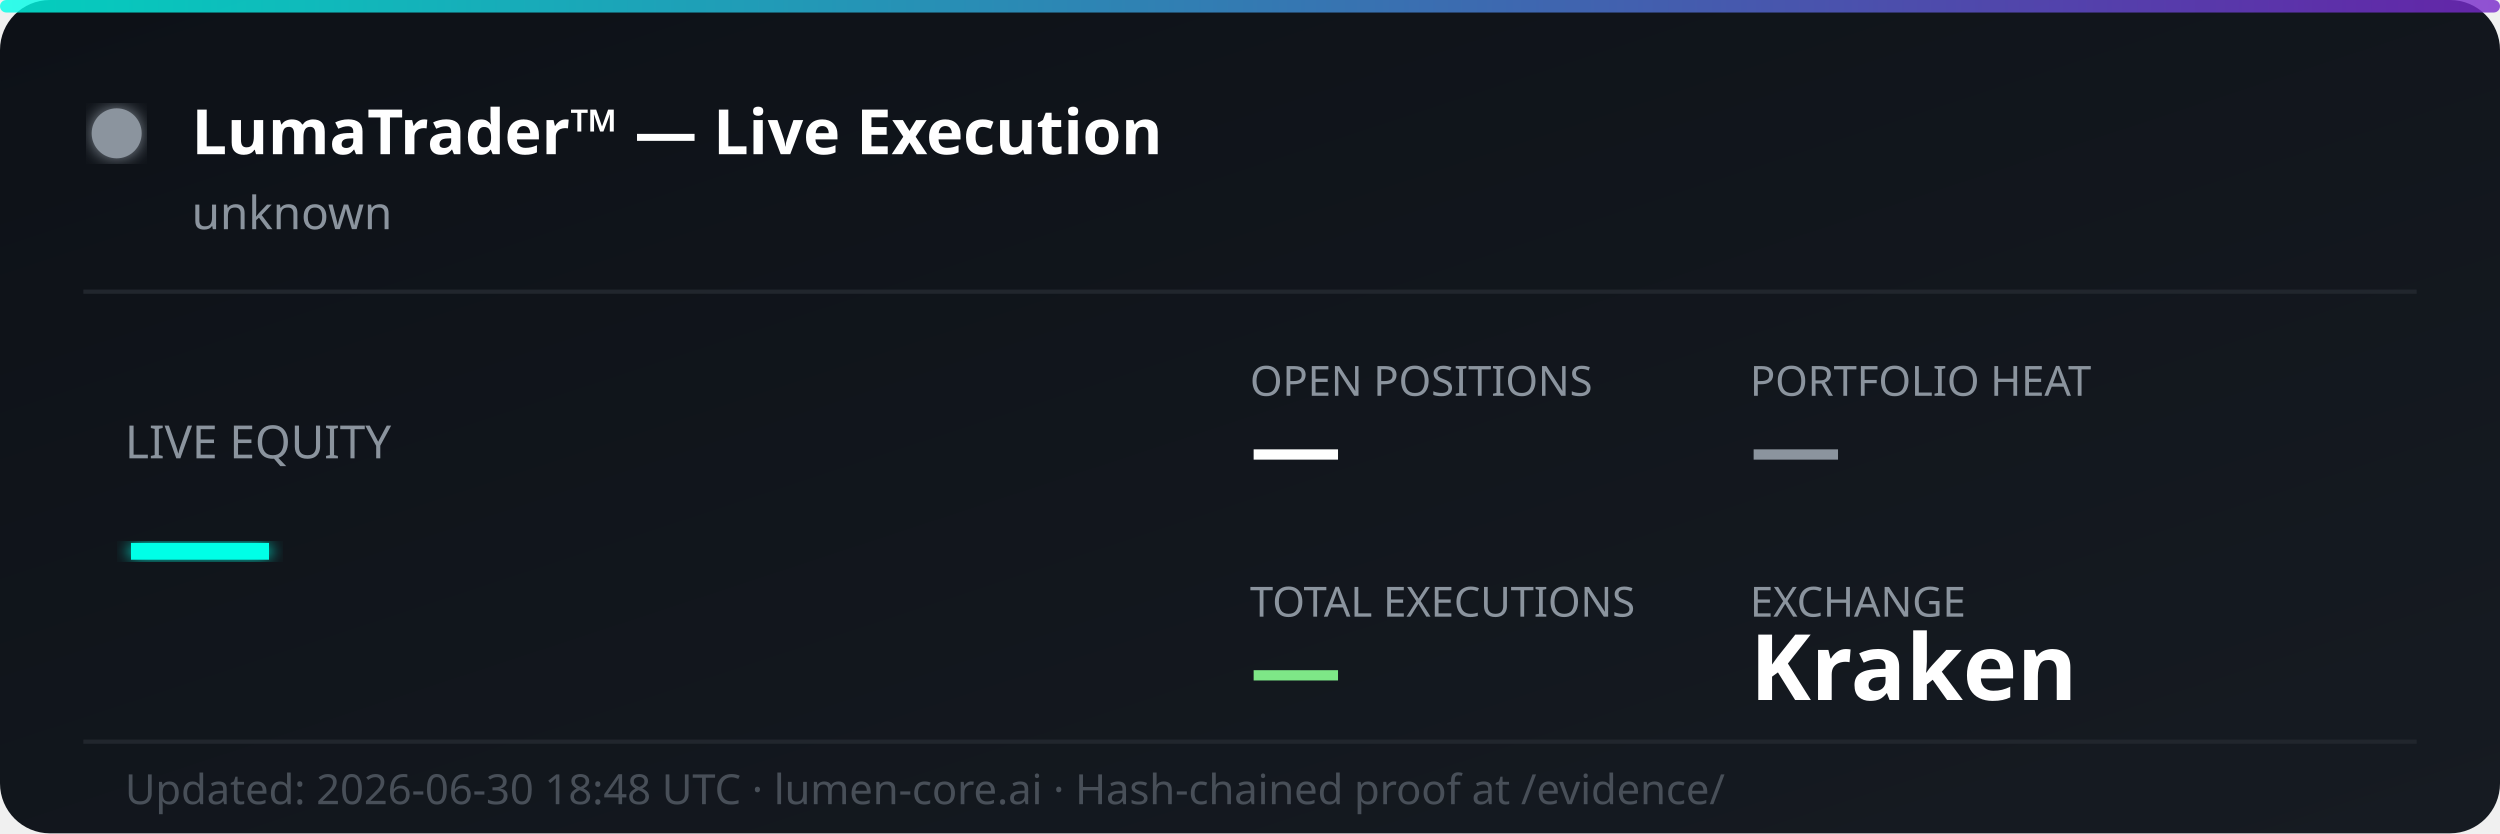
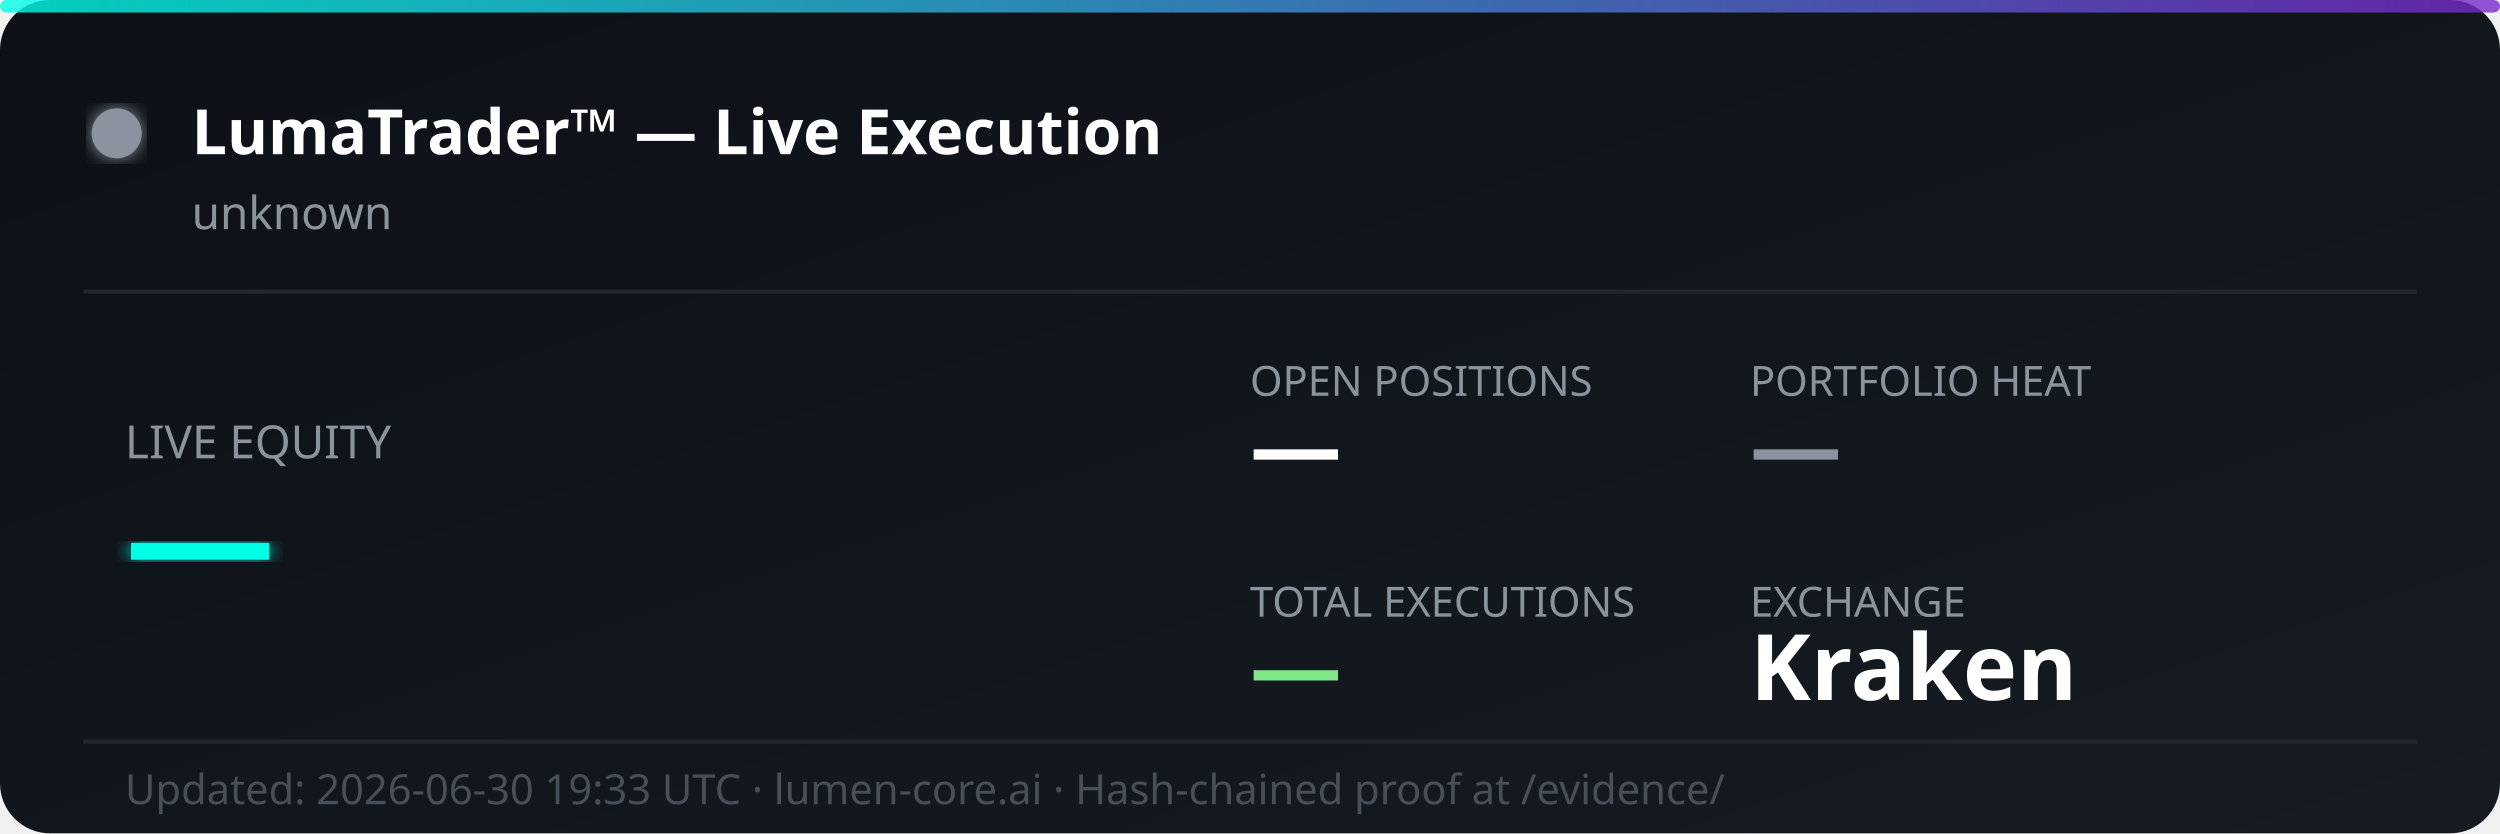
<svg xmlns="http://www.w3.org/2000/svg" width="600" height="200" viewBox="0 0 600 200" fill="none">
  <defs>
    <linearGradient id="bg" x1="0%" y1="0%" x2="100%" y2="100%">
      <stop offset="0%" style="stop-color:#0d1117;stop-opacity:1" />
      <stop offset="100%" style="stop-color:#161b22;stop-opacity:1" />
    </linearGradient>
    <linearGradient id="accent" x1="0%" y1="0%" x2="100%" y2="0%">
      <stop offset="0%" style="stop-color:#00ffe7;stop-opacity:0.8" />
      <stop offset="100%" style="stop-color:#7928ca;stop-opacity:0.8" />
    </linearGradient>
    <filter id="glow">
      <feGaussianBlur stdDeviation="2" result="coloredBlur" />
      <feMerge>
        <feMergeNode in="coloredBlur" />
        <feMergeNode in="SourceGraphic" />
      </feMerge>
    </filter>
  </defs>
  <rect width="600" height="200" rx="12" fill="url(#bg)" />
  <rect width="600" height="3" rx="1.5" fill="url(#accent)" />
  <circle cx="28" cy="32" r="6" fill="#8b949e" filter="url(#glow)">
    <animate attributeName="opacity" values="1;0.3;1" dur="2s" repeatCount="indefinite" />
  </circle>
  <text x="46" y="37" font-family="'Segoe UI', system-ui, sans-serif" font-size="15" font-weight="700" fill="#ffffff">LumaTrader™ — Live Execution</text>
  <text x="46" y="55" font-family="'Segoe UI', system-ui, sans-serif" font-size="11" fill="#8b949e">unknown</text>
  <line x1="20" y1="70" x2="580" y2="70" stroke="#21262d" stroke-width="1" />
  <text x="30" y="110" font-family="'Segoe UI', system-ui, sans-serif" font-size="11" fill="#8b949e">LIVE EQUITY</text>
  <text x="30" y="142" font-family="'Segoe UI', system-ui, sans-serif" font-size="36" font-weight="800" fill="#00ffe7" filter="url(#glow)">—</text>
  <text x="300" y="95" font-family="'Segoe UI', system-ui, sans-serif" font-size="10" fill="#8b949e">OPEN POSITIONS</text>
  <text x="300" y="115" font-family="'Segoe UI', system-ui, sans-serif" font-size="22" font-weight="700" fill="#ffffff">—</text>
  <text x="420" y="95" font-family="'Segoe UI', system-ui, sans-serif" font-size="10" fill="#8b949e">PORTFOLIO HEAT</text>
  <text x="420" y="115" font-family="'Segoe UI', system-ui, sans-serif" font-size="22" font-weight="700" fill="#8b949e">—</text>
  <text x="300" y="148" font-family="'Segoe UI', system-ui, sans-serif" font-size="10" fill="#8b949e">TOTAL EXECUTIONS</text>
  <text x="300" y="168" font-family="'Segoe UI', system-ui, sans-serif" font-size="22" font-weight="700" fill="#7ee787">—</text>
  <text x="420" y="148" font-family="'Segoe UI', system-ui, sans-serif" font-size="10" fill="#8b949e">EXCHANGE</text>
  <text x="420" y="168" font-family="'Segoe UI', system-ui, sans-serif" font-size="22" font-weight="700" fill="#ffffff">Kraken</text>
  <line x1="20" y1="178" x2="580" y2="178" stroke="#21262d" stroke-width="1" />
-   <text x="30" y="193" font-family="'Segoe UI', system-ui, sans-serif" font-size="10" fill="#484f58">Updated: 2026-06-30 18:48 UTC · lumen-core.ai · Hash-chained proof at /evidence/</text>
+   <text x="30" y="193" font-family="'Segoe UI', system-ui, sans-serif" font-size="10" fill="#484f58">Updated: 2026-06-30 19:33 UTC · lumen-core.ai · Hash-chained proof at /evidence/</text>
</svg>
